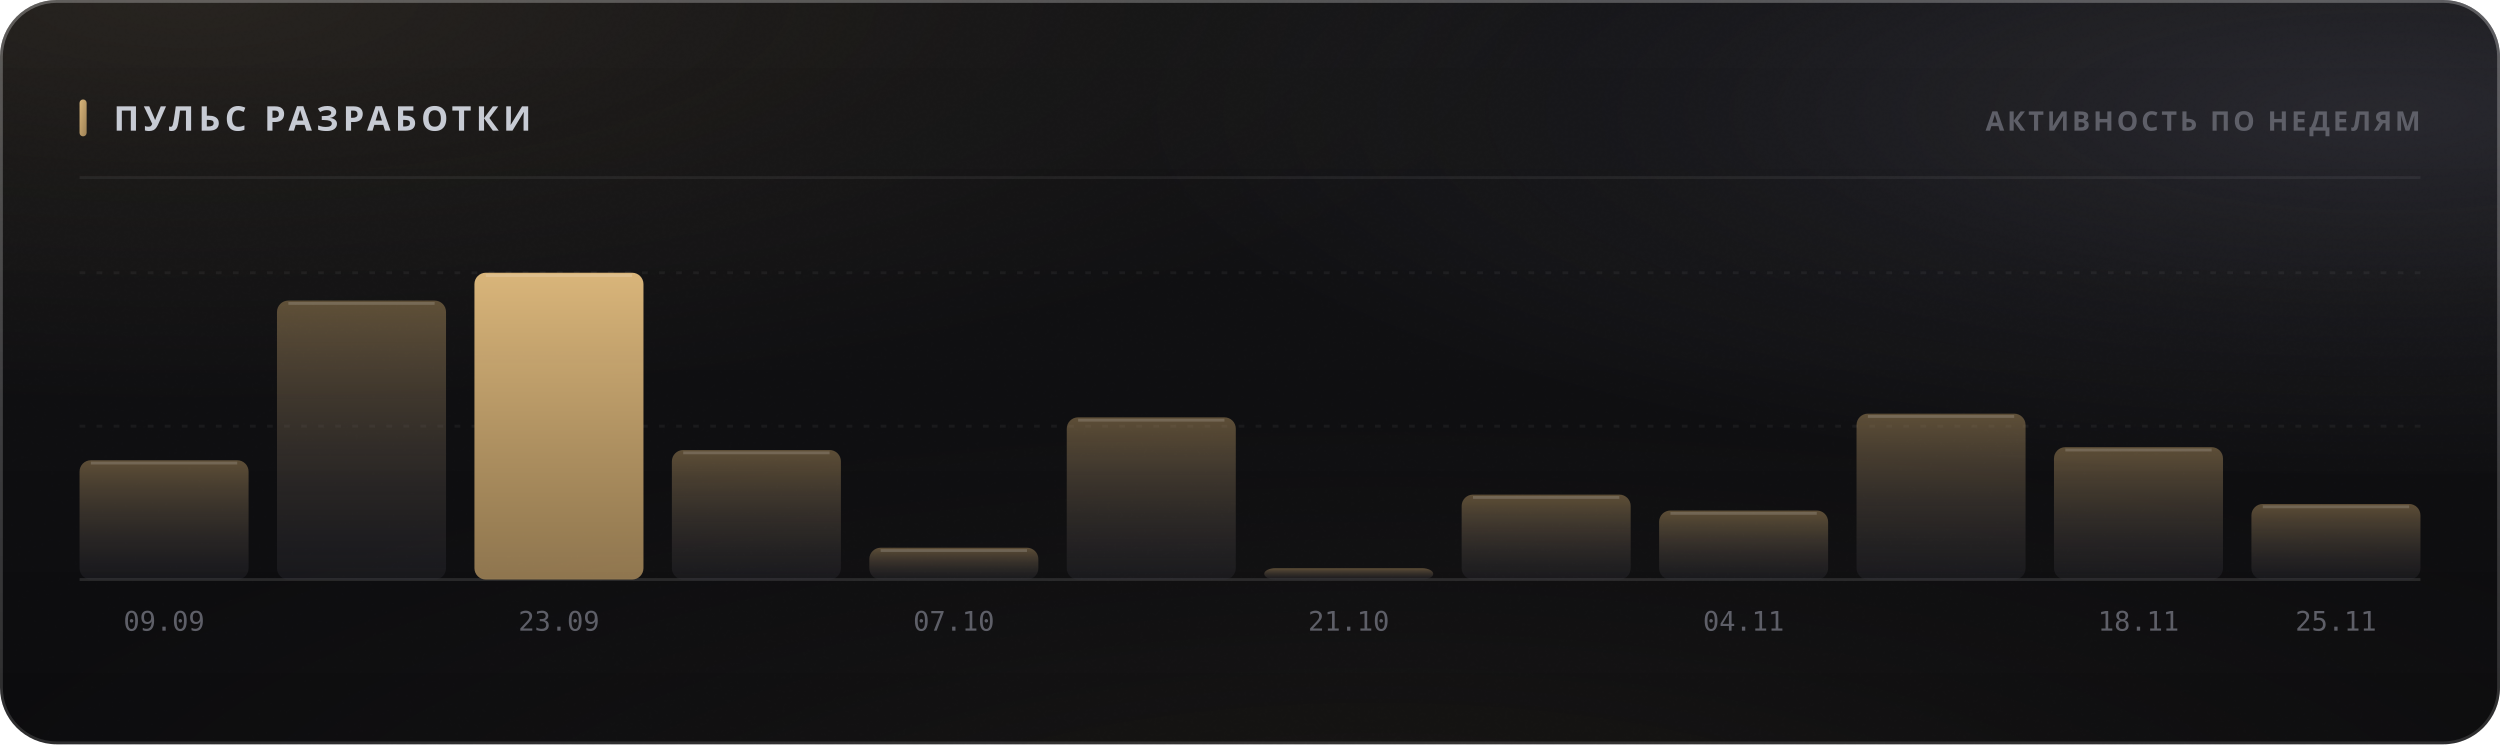
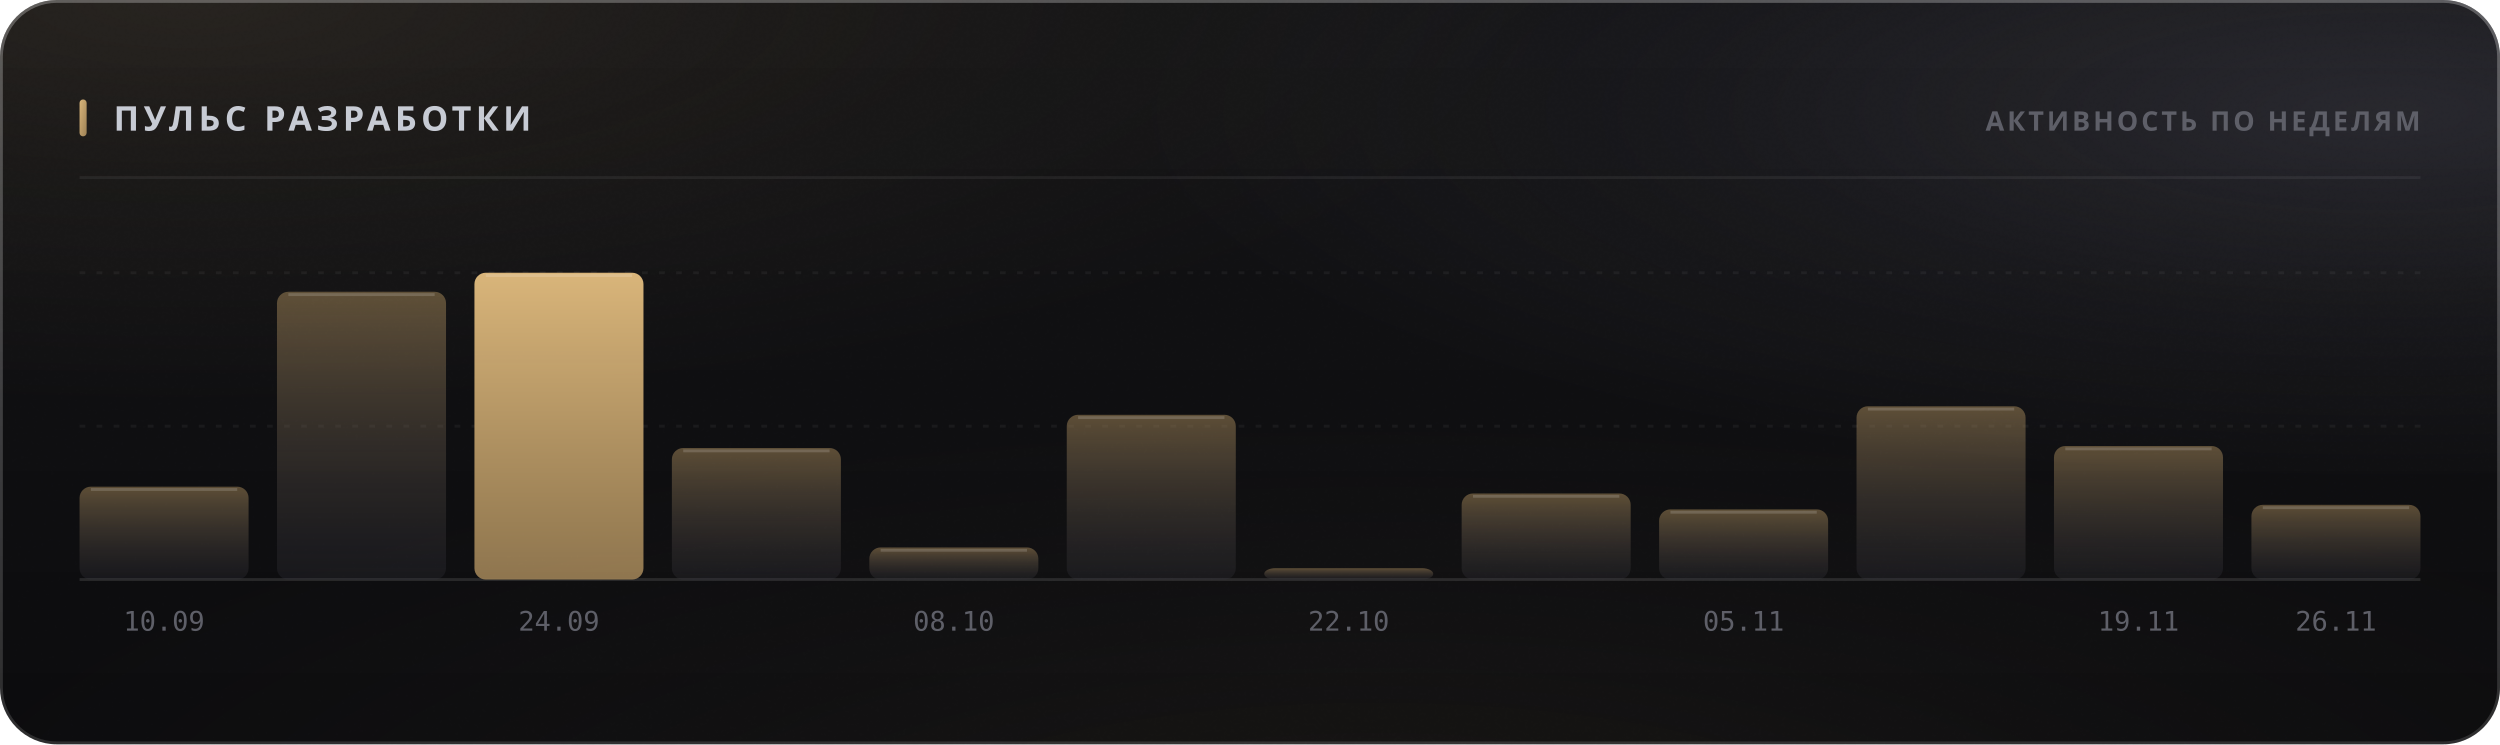
<svg xmlns="http://www.w3.org/2000/svg" width="880" height="262" viewBox="0 0 880 262" role="img">
  <style>
  text { font-family: -apple-system, BlinkMacSystemFont, 'Segoe UI', 'Noto Sans', Helvetica, Arial, sans-serif; }
  .mono { font-family: ui-monospace, 'SF Mono', 'Cascadia Mono', 'DejaVu Sans Mono', Menlo, Consolas, monospace; font-variant-numeric: tabular-nums; }
  .caps { letter-spacing: .1em; text-transform: uppercase; }

  @keyframes sheen  { from { transform: translateX(-120%); } to { transform: translateX(260%); } }
  @keyframes rise   { from { opacity: 0; transform: translateY(6px); } to { opacity: 1; transform: none; } }
  @keyframes slide  { from { opacity: 0; transform: translateX(-8px); } to { opacity: 1; transform: none; } }
  @keyframes grow   { from { transform: scaleY(0); } to { transform: scaleY(1); } }
  @keyframes widen  { from { transform: scaleX(0); } to { transform: scaleX(1); } }
  @keyframes draw   { from { stroke-dashoffset: 200; } to { stroke-dashoffset: 0; } }

  .sheen { animation: sheen 5.5s cubic-bezier(.45,0,.2,1) infinite; }
  .rise  { animation: rise .5s cubic-bezier(.16,1,.3,1) both; }
  .slide { animation: slide .42s cubic-bezier(.16,1,.3,1) both; }
  .bar   { transform-box: fill-box; transform-origin: 50% 100%;
           animation: grow .62s cubic-bezier(.16,1,.3,1) both; }
  .fill  { transform-box: fill-box; transform-origin: 0% 50%;
           animation: widen .8s cubic-bezier(.16,1,.3,1) both; }
  /* The hidden start state lives in the keyframes, never in the static rule.
     A renderer that ignores CSS animations then falls back to the FINISHED
     state — a drawn line, visible text — instead of an empty panel. */
  .spark { stroke-dasharray: 200;
           animation: draw 1.1s cubic-bezier(.16,1,.3,1) both; }

  @media (prefers-reduced-motion: reduce) {
    .sheen { animation: none; opacity: 0; }
    .rise, .slide, .bar, .fill, .spark { animation: none; opacity: 1; transform: none;
                                         stroke-dashoffset: 0; }
  }</style>
  <defs>
    <filter id="grain5" x="0" y="0" width="100%" height="100%">
      <feTurbulence type="fractalNoise" baseFrequency="0.85" numOctaves="3" stitchTiles="stitch" />
      <feColorMatrix type="saturate" values="0" />
    </filter>
    <linearGradient id="accent1" x1="0" y1="0" x2="1" y2="1">
      <stop offset="0%" stop-color="#d9b57a" />
      <stop offset="100%" stop-color="#9d8155" />
    </linearGradient>
    <radialGradient id="aurora6" cx="0.08" cy="0" r="0.55">
      <stop offset="0%" stop-color="#d9b47a" stop-opacity="0.1" />
      <stop offset="55%" stop-color="#d9b47a" stop-opacity="0.035" />
      <stop offset="100%" stop-color="#d9b47a" stop-opacity="0" />
    </radialGradient>
    <radialGradient id="aurora7" cx="0.95" cy="0.15" r="0.5">
      <stop offset="0%" stop-color="#706f83" stop-opacity="0.22" />
      <stop offset="55%" stop-color="#706f83" stop-opacity="0.077" />
      <stop offset="100%" stop-color="#706f83" stop-opacity="0" />
    </radialGradient>
    <radialGradient id="aurora8" cx="0.55" cy="1.15" r="0.6">
      <stop offset="0%" stop-color="#b39b74" stop-opacity="0.07" />
      <stop offset="55%" stop-color="#b39b74" stop-opacity="0.025" />
      <stop offset="100%" stop-color="#b39b74" stop-opacity="0" />
    </radialGradient>
    <linearGradient id="glass2" x1="0" y1="0" x2="0" y2="1">
      <stop offset="0%" stop-color="#ffffff" stop-opacity="0.036" />
      <stop offset="100%" stop-color="#ffffff" stop-opacity="0.007" />
    </linearGradient>
    <linearGradient id="rim3" x1="0" y1="0" x2="0" y2="1">
      <stop offset="0%" stop-color="#ffffff" stop-opacity="0.182" />
      <stop offset="100%" stop-color="#ffffff" stop-opacity="0.025" />
    </linearGradient>
    <linearGradient id="spec4" x1="0" y1="0" x2="1" y2="0">
      <stop offset="0%" stop-color="#ffffff" stop-opacity="0" />
      <stop offset="35%" stop-color="#ffffff" stop-opacity="0.336" />
      <stop offset="70%" stop-color="#ffffff" stop-opacity="0.118" />
      <stop offset="100%" stop-color="#ffffff" stop-opacity="0" />
    </linearGradient>
    <linearGradient id="barfill9" x1="0" y1="0" x2="0" y2="1">
      <stop offset="0%" stop-color="#9d8155" stop-opacity="0.55" />
      <stop offset="100%" stop-color="#3c3c47" stop-opacity="0.22" />
    </linearGradient>
    <linearGradient id="barfill10" x1="0" y1="0" x2="0" y2="1">
      <stop offset="0%" stop-color="#9d8155" stop-opacity="0.55" />
      <stop offset="100%" stop-color="#3c3c47" stop-opacity="0.22" />
    </linearGradient>
    <linearGradient id="barfill11" x1="0" y1="0" x2="0" y2="1">
      <stop offset="0%" stop-color="#d9b57a" stop-opacity="1" />
      <stop offset="100%" stop-color="#9d8155" stop-opacity="0.9" />
    </linearGradient>
    <linearGradient id="barfill12" x1="0" y1="0" x2="0" y2="1">
      <stop offset="0%" stop-color="#9d8155" stop-opacity="0.55" />
      <stop offset="100%" stop-color="#3c3c47" stop-opacity="0.22" />
    </linearGradient>
    <linearGradient id="barfill13" x1="0" y1="0" x2="0" y2="1">
      <stop offset="0%" stop-color="#9d8155" stop-opacity="0.55" />
      <stop offset="100%" stop-color="#3c3c47" stop-opacity="0.22" />
    </linearGradient>
    <linearGradient id="barfill14" x1="0" y1="0" x2="0" y2="1">
      <stop offset="0%" stop-color="#9d8155" stop-opacity="0.55" />
      <stop offset="100%" stop-color="#3c3c47" stop-opacity="0.22" />
    </linearGradient>
    <linearGradient id="barfill15" x1="0" y1="0" x2="0" y2="1">
      <stop offset="0%" stop-color="#9d8155" stop-opacity="0.55" />
      <stop offset="100%" stop-color="#3c3c47" stop-opacity="0.22" />
    </linearGradient>
    <linearGradient id="barfill16" x1="0" y1="0" x2="0" y2="1">
      <stop offset="0%" stop-color="#9d8155" stop-opacity="0.55" />
      <stop offset="100%" stop-color="#3c3c47" stop-opacity="0.22" />
    </linearGradient>
    <linearGradient id="barfill17" x1="0" y1="0" x2="0" y2="1">
      <stop offset="0%" stop-color="#9d8155" stop-opacity="0.55" />
      <stop offset="100%" stop-color="#3c3c47" stop-opacity="0.22" />
    </linearGradient>
    <linearGradient id="barfill18" x1="0" y1="0" x2="0" y2="1">
      <stop offset="0%" stop-color="#9d8155" stop-opacity="0.55" />
      <stop offset="100%" stop-color="#3c3c47" stop-opacity="0.22" />
    </linearGradient>
    <linearGradient id="barfill19" x1="0" y1="0" x2="0" y2="1">
      <stop offset="0%" stop-color="#9d8155" stop-opacity="0.55" />
      <stop offset="100%" stop-color="#3c3c47" stop-opacity="0.22" />
    </linearGradient>
    <linearGradient id="barfill20" x1="0" y1="0" x2="0" y2="1">
      <stop offset="0%" stop-color="#9d8155" stop-opacity="0.55" />
      <stop offset="100%" stop-color="#3c3c47" stop-opacity="0.22" />
    </linearGradient>
  </defs>
  <rect width="880" height="262" rx="20" fill="#0a0a0c" />
  <rect width="880" height="262" rx="20" fill="url(#aurora6)" />
  <rect width="880" height="262" rx="20" fill="url(#aurora7)" />
  <rect width="880" height="262" rx="20" fill="url(#aurora8)" />
  <rect width="880" height="262" rx="20" fill="url(#glass2)" />
  <rect width="880" height="262" rx="20" filter="url(#grain5)" opacity="0.085" style="mix-blend-mode:overlay" />
  <rect x=".5" y=".5" width="879" height="261" rx="19.5" fill="none" stroke="rgba(255,255,255,0.11)" />
  <rect x=".5" y=".5" width="879" height="261" rx="19.5" fill="none" stroke="url(#rim3)" />
  <path d="M20 1 H860" stroke="url(#spec4)" stroke-width="1.2" fill="none" />
  <rect x="28" y="35" width="2.5" height="13" rx="1.25" fill="url(#accent1)" />
  <text x="40" y="46" font-size="12" font-weight="700" fill="#c7cbd4" letter-spacing="0.13em">ПУЛЬС РАЗРАБОТКИ</text>
  <text x="852" y="46" font-size="9.5" font-weight="600" fill="#5e5f68" text-anchor="end" letter-spacing="0.11em">АКТИВНОСТЬ ПО НЕДЕЛЯМ</text>
  <path d="M28 62.5 H852" stroke="rgba(255,255,255,0.06)" stroke-width="1" />
  <path d="M28 150.0 H852" stroke="rgba(255,255,255,0.05)" stroke-width="1" stroke-dasharray="2 4" />
  <path d="M28 96.0 H852" stroke="rgba(255,255,255,0.05)" stroke-width="1" stroke-dasharray="2 4" />
  <path d="M28 204 H852" stroke="rgba(255,255,255,0.11)" stroke-width="1" />
-   <rect class="bar" x="28.0" y="162.0" width="59.5" height="42.0" rx="4" fill="url(#barfill9)" opacity="1" style="animation-delay:0s" />
-   <path d="M32.0 163.0 H83.5" stroke="rgba(255,255,255,0.154)" stroke-width="1" />
-   <text x="57.75" y="222" font-size="9.5" font-weight="400" fill="#5e5f68" text-anchor="middle" class="mono">09.09</text>
-   <rect class="bar" x="97.5" y="105.8" width="59.5" height="98.2" rx="4" fill="url(#barfill10)" opacity="1" style="animation-delay:0.038s" />
-   <path d="M101.5 106.8 H153.0" stroke="rgba(255,255,255,0.154)" stroke-width="1" />
+   <rect class="bar" x="28.0" y="171.3" width="59.5" height="32.7" rx="4" fill="url(#barfill9)" opacity="1" style="animation-delay:0s" />
+   <path d="M32.0 172.3 H83.5" stroke="rgba(255,255,255,0.154)" stroke-width="1" />
+   <text x="57.75" y="222" font-size="9.5" font-weight="400" fill="#5e5f68" text-anchor="middle" class="mono">10.09</text>
+   <rect class="bar" x="97.5" y="102.7" width="59.5" height="101.3" rx="4" fill="url(#barfill10)" opacity="1" style="animation-delay:0.038s" />
+   <path d="M101.5 103.7 H153.0" stroke="rgba(255,255,255,0.154)" stroke-width="1" />
  <rect class="bar" x="167.0" y="96.0" width="59.5" height="108.0" rx="4" fill="url(#barfill11)" opacity="1" style="animation-delay:0.076s" />
  <path d="M171.0 97.0 H222.5" stroke="rgba(255,255,255,0.154)" stroke-width="1" />
-   <text x="196.75" y="222" font-size="9.5" font-weight="400" fill="#5e5f68" text-anchor="middle" class="mono">23.09</text>
-   <rect class="bar" x="236.5" y="158.4" width="59.5" height="45.6" rx="4" fill="url(#barfill12)" opacity="1" style="animation-delay:0.114s" />
-   <path d="M240.5 159.4 H292.0" stroke="rgba(255,255,255,0.154)" stroke-width="1" />
-   <rect class="bar" x="306.0" y="192.8" width="59.5" height="11.2" rx="4" fill="url(#barfill13)" opacity="1" style="animation-delay:0.152s" />
-   <path d="M310.0 193.8 H361.5" stroke="rgba(255,255,255,0.154)" stroke-width="1" />
-   <text x="335.75" y="222" font-size="9.5" font-weight="400" fill="#5e5f68" text-anchor="middle" class="mono">07.10</text>
-   <rect class="bar" x="375.5" y="146.9" width="59.5" height="57.1" rx="4" fill="url(#barfill14)" opacity="1" style="animation-delay:0.19s" />
-   <path d="M379.5 147.9 H431.0" stroke="rgba(255,255,255,0.154)" stroke-width="1" />
+   <text x="196.75" y="222" font-size="9.5" font-weight="400" fill="#5e5f68" text-anchor="middle" class="mono">24.09</text>
+   <rect class="bar" x="236.5" y="157.7" width="59.5" height="46.3" rx="4" fill="url(#barfill12)" opacity="1" style="animation-delay:0.114s" />
+   <path d="M240.5 158.7 H292.0" stroke="rgba(255,255,255,0.154)" stroke-width="1" />
+   <rect class="bar" x="306.0" y="192.7" width="59.5" height="11.3" rx="4" fill="url(#barfill13)" opacity="1" style="animation-delay:0.152s" />
+   <path d="M310.0 193.7 H361.5" stroke="rgba(255,255,255,0.154)" stroke-width="1" />
+   <text x="335.75" y="222" font-size="9.5" font-weight="400" fill="#5e5f68" text-anchor="middle" class="mono">08.10</text>
+   <rect class="bar" x="375.5" y="146.0" width="59.5" height="58.0" rx="4" fill="url(#barfill14)" opacity="1" style="animation-delay:0.19s" />
+   <path d="M379.5 147.0 H431.0" stroke="rgba(255,255,255,0.154)" stroke-width="1" />
  <rect class="bar" x="445.0" y="200.0" width="59.5" height="4.0" rx="4" fill="url(#barfill15)" opacity="1" style="animation-delay:0.228s" />
-   <text x="474.75" y="222" font-size="9.5" font-weight="400" fill="#5e5f68" text-anchor="middle" class="mono">21.10</text>
-   <rect class="bar" x="514.5" y="174.1" width="59.5" height="29.9" rx="4" fill="url(#barfill16)" opacity="1" style="animation-delay:0.266s" />
-   <path d="M518.5 175.1 H570.0" stroke="rgba(255,255,255,0.154)" stroke-width="1" />
-   <rect class="bar" x="584.0" y="179.7" width="59.5" height="24.3" rx="4" fill="url(#barfill17)" opacity="1" style="animation-delay:0.304s" />
-   <path d="M588.0 180.7 H639.5" stroke="rgba(255,255,255,0.154)" stroke-width="1" />
-   <text x="613.75" y="222" font-size="9.5" font-weight="400" fill="#5e5f68" text-anchor="middle" class="mono">04.11</text>
-   <rect class="bar" x="653.5" y="145.6" width="59.5" height="58.4" rx="4" fill="url(#barfill18)" opacity="1" style="animation-delay:0.342s" />
-   <path d="M657.5 146.6 H709.0" stroke="rgba(255,255,255,0.154)" stroke-width="1" />
-   <rect class="bar" x="723.0" y="157.4" width="59.5" height="46.6" rx="4" fill="url(#barfill19)" opacity="1" style="animation-delay:0.38s" />
-   <path d="M727.0 158.4 H778.5" stroke="rgba(255,255,255,0.154)" stroke-width="1" />
-   <text x="752.75" y="222" font-size="9.5" font-weight="400" fill="#5e5f68" text-anchor="middle" class="mono">18.11</text>
-   <rect class="bar" x="792.5" y="177.4" width="59.5" height="26.6" rx="4" fill="url(#barfill20)" opacity="1" style="animation-delay:0.418s" />
-   <path d="M796.5 178.4 H848.0" stroke="rgba(255,255,255,0.154)" stroke-width="1" />
-   <text x="822.25" y="222" font-size="9.5" font-weight="400" fill="#5e5f68" text-anchor="middle" class="mono">25.11</text>
+   <text x="474.75" y="222" font-size="9.5" font-weight="400" fill="#5e5f68" text-anchor="middle" class="mono">22.10</text>
+   <rect class="bar" x="514.5" y="173.7" width="59.5" height="30.3" rx="4" fill="url(#barfill16)" opacity="1" style="animation-delay:0.266s" />
+   <path d="M518.5 174.7 H570.0" stroke="rgba(255,255,255,0.154)" stroke-width="1" />
+   <rect class="bar" x="584.0" y="179.3" width="59.5" height="24.7" rx="4" fill="url(#barfill17)" opacity="1" style="animation-delay:0.304s" />
+   <path d="M588.0 180.3 H639.5" stroke="rgba(255,255,255,0.154)" stroke-width="1" />
+   <text x="613.75" y="222" font-size="9.5" font-weight="400" fill="#5e5f68" text-anchor="middle" class="mono">05.11</text>
+   <rect class="bar" x="653.5" y="143.0" width="59.5" height="61.0" rx="4" fill="url(#barfill18)" opacity="1" style="animation-delay:0.342s" />
+   <path d="M657.5 144.0 H709.0" stroke="rgba(255,255,255,0.154)" stroke-width="1" />
+   <rect class="bar" x="723.0" y="157.0" width="59.5" height="47.0" rx="4" fill="url(#barfill19)" opacity="1" style="animation-delay:0.38s" />
+   <path d="M727.0 158.0 H778.5" stroke="rgba(255,255,255,0.154)" stroke-width="1" />
+   <text x="752.75" y="222" font-size="9.5" font-weight="400" fill="#5e5f68" text-anchor="middle" class="mono">19.11</text>
+   <rect class="bar" x="792.5" y="177.7" width="59.5" height="26.3" rx="4" fill="url(#barfill20)" opacity="1" style="animation-delay:0.418s" />
+   <path d="M796.5 178.7 H848.0" stroke="rgba(255,255,255,0.154)" stroke-width="1" />
+   <text x="822.25" y="222" font-size="9.5" font-weight="400" fill="#5e5f68" text-anchor="middle" class="mono">26.11</text>
</svg>
